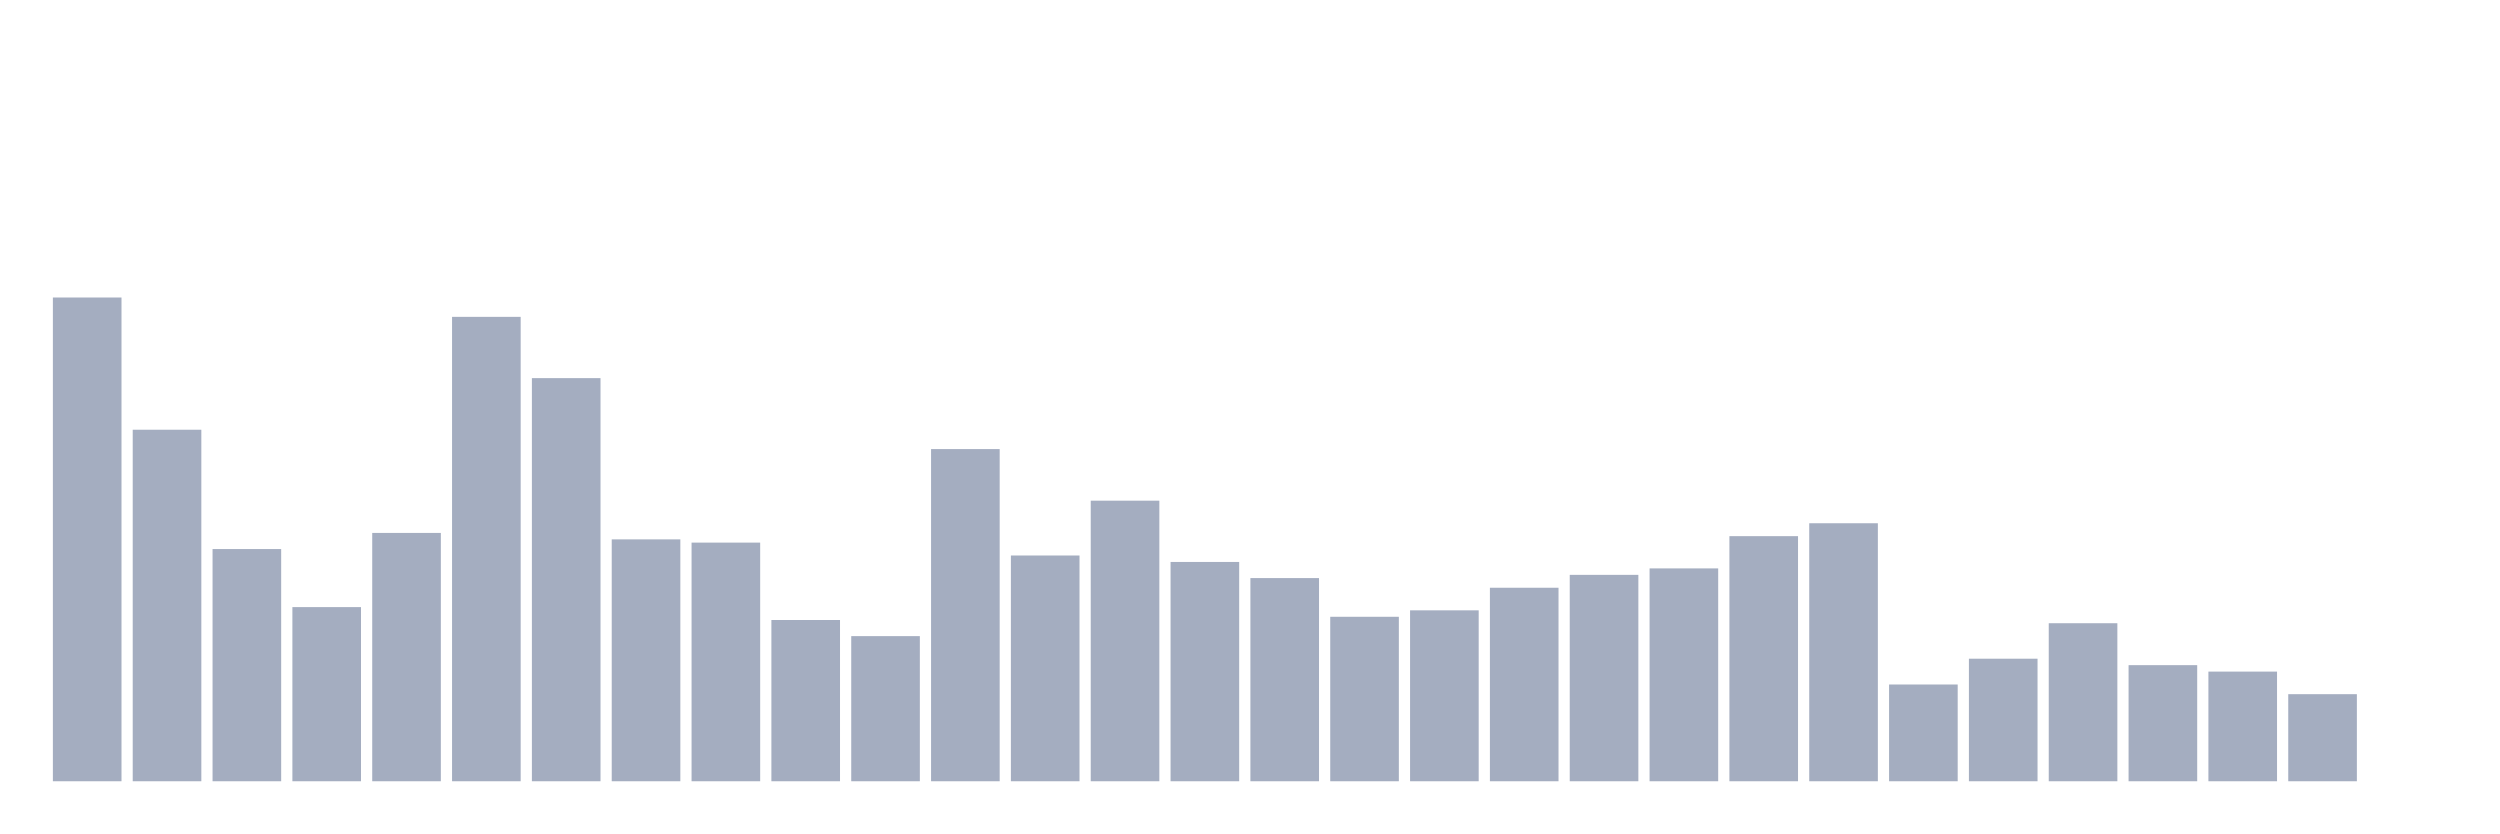
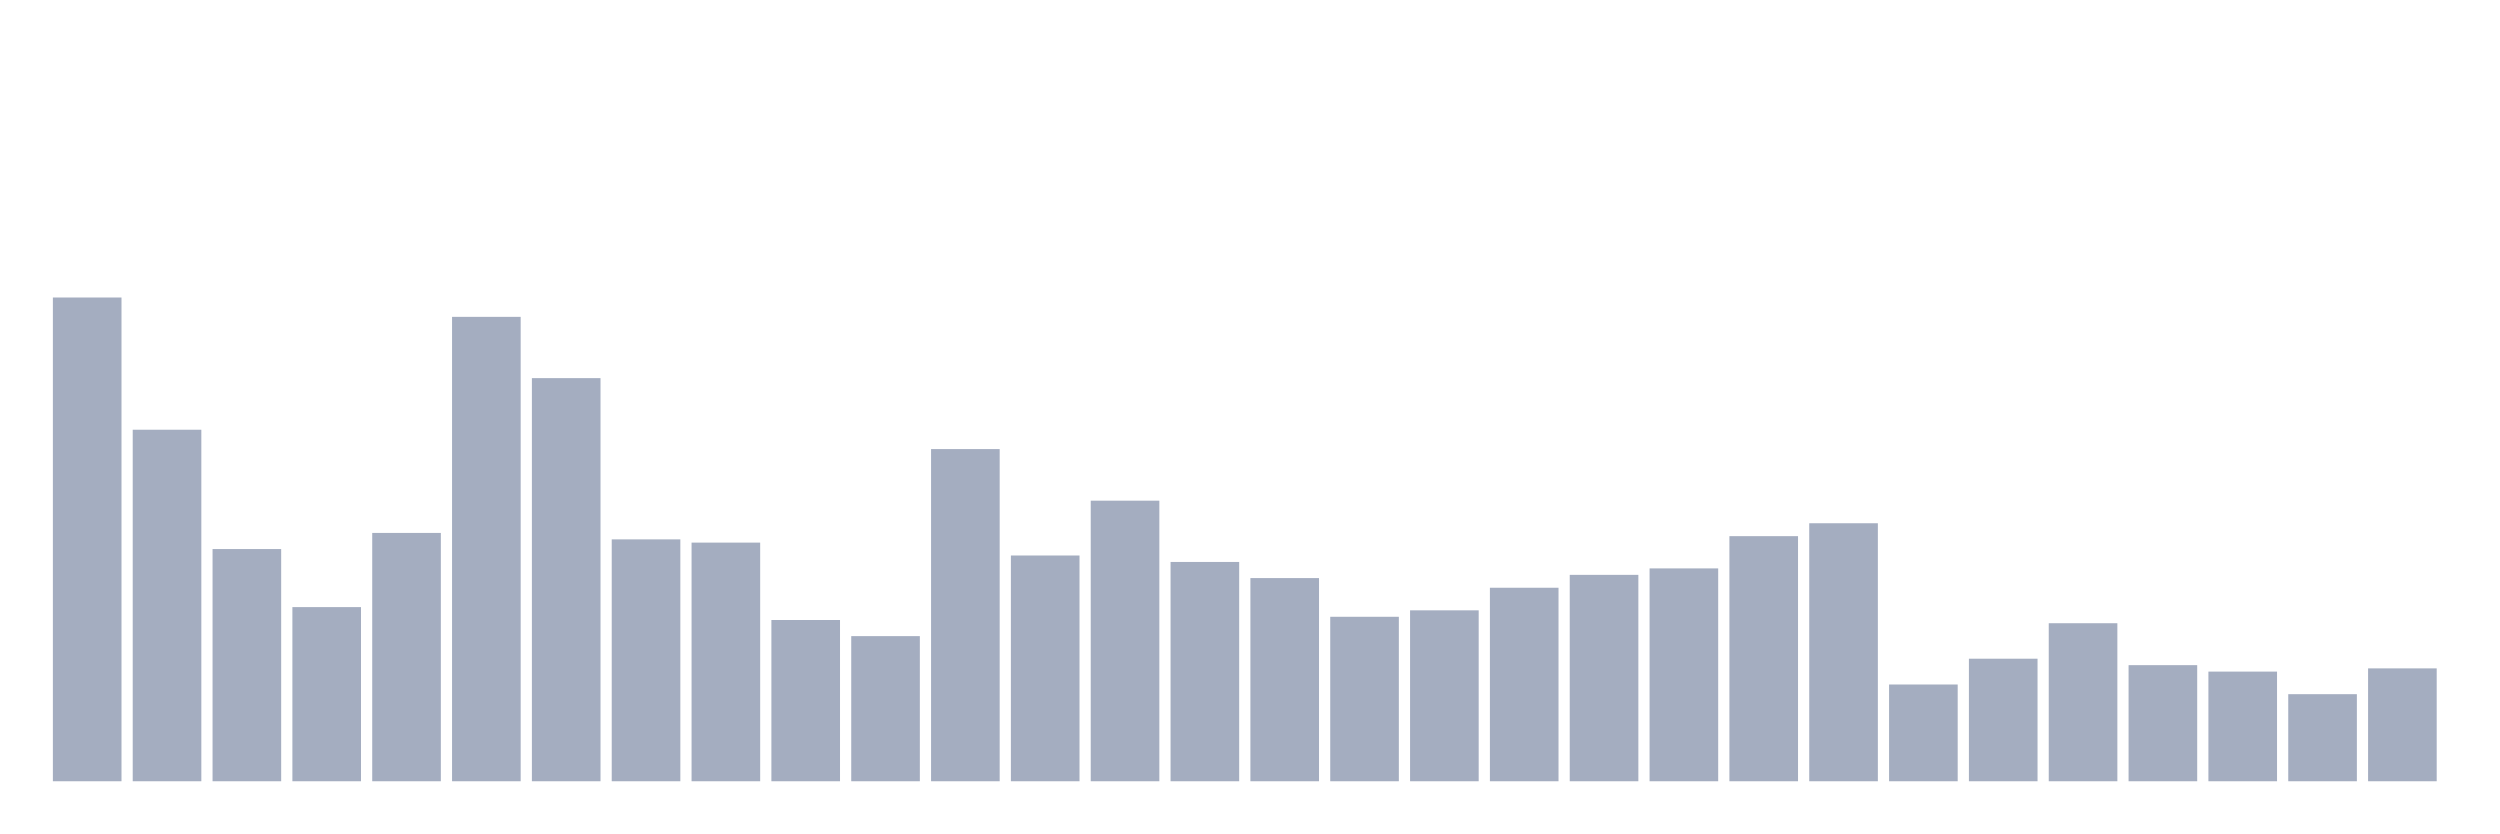
<svg xmlns="http://www.w3.org/2000/svg" viewBox="0 0 480 160">
  <g transform="translate(10,10)">
    <rect class="bar" x="0.153" width="13.175" y="47.121" height="92.879" fill="rgb(164,173,192)" />
    <rect class="bar" x="15.482" width="13.175" y="72.508" height="67.492" fill="rgb(164,173,192)" />
    <rect class="bar" x="30.81" width="13.175" y="95.418" height="44.582" fill="rgb(164,173,192)" />
    <rect class="bar" x="46.138" width="13.175" y="106.563" height="33.437" fill="rgb(164,173,192)" />
    <rect class="bar" x="61.466" width="13.175" y="92.322" height="47.678" fill="rgb(164,173,192)" />
    <rect class="bar" x="76.794" width="13.175" y="50.836" height="89.164" fill="rgb(164,173,192)" />
    <rect class="bar" x="92.123" width="13.175" y="62.601" height="77.399" fill="rgb(164,173,192)" />
    <rect class="bar" x="107.451" width="13.175" y="93.56" height="46.44" fill="rgb(164,173,192)" />
    <rect class="bar" x="122.779" width="13.175" y="94.18" height="45.82" fill="rgb(164,173,192)" />
    <rect class="bar" x="138.107" width="13.175" y="109.04" height="30.96" fill="rgb(164,173,192)" />
    <rect class="bar" x="153.436" width="13.175" y="112.136" height="27.864" fill="rgb(164,173,192)" />
    <rect class="bar" x="168.764" width="13.175" y="76.223" height="63.777" fill="rgb(164,173,192)" />
    <rect class="bar" x="184.092" width="13.175" y="96.656" height="43.344" fill="rgb(164,173,192)" />
    <rect class="bar" x="199.42" width="13.175" y="86.13" height="53.87" fill="rgb(164,173,192)" />
    <rect class="bar" x="214.748" width="13.175" y="97.895" height="42.105" fill="rgb(164,173,192)" />
    <rect class="bar" x="230.077" width="13.175" y="100.991" height="39.009" fill="rgb(164,173,192)" />
    <rect class="bar" x="245.405" width="13.175" y="108.421" height="31.579" fill="rgb(164,173,192)" />
    <rect class="bar" x="260.733" width="13.175" y="107.183" height="32.817" fill="rgb(164,173,192)" />
    <rect class="bar" x="276.061" width="13.175" y="102.848" height="37.152" fill="rgb(164,173,192)" />
    <rect class="bar" x="291.39" width="13.175" y="100.372" height="39.628" fill="rgb(164,173,192)" />
    <rect class="bar" x="306.718" width="13.175" y="99.133" height="40.867" fill="rgb(164,173,192)" />
    <rect class="bar" x="322.046" width="13.175" y="92.941" height="47.059" fill="rgb(164,173,192)" />
    <rect class="bar" x="337.374" width="13.175" y="90.464" height="49.536" fill="rgb(164,173,192)" />
    <rect class="bar" x="352.702" width="13.175" y="121.424" height="18.576" fill="rgb(164,173,192)" />
    <rect class="bar" x="368.031" width="13.175" y="116.471" height="23.529" fill="rgb(164,173,192)" />
    <rect class="bar" x="383.359" width="13.175" y="109.659" height="30.341" fill="rgb(164,173,192)" />
    <rect class="bar" x="398.687" width="13.175" y="117.709" height="22.291" fill="rgb(164,173,192)" />
    <rect class="bar" x="414.015" width="13.175" y="118.947" height="21.053" fill="rgb(164,173,192)" />
    <rect class="bar" x="429.344" width="13.175" y="123.282" height="16.718" fill="rgb(164,173,192)" />
-     <rect class="bar" x="444.672" width="13.175" y="140" height="0" fill="rgb(164,173,192)" />
+     <rect class="bar" x="444.672" width="13.175" y="118.328" height="21.672" fill="rgb(164,173,192)" />
  </g>
</svg>
